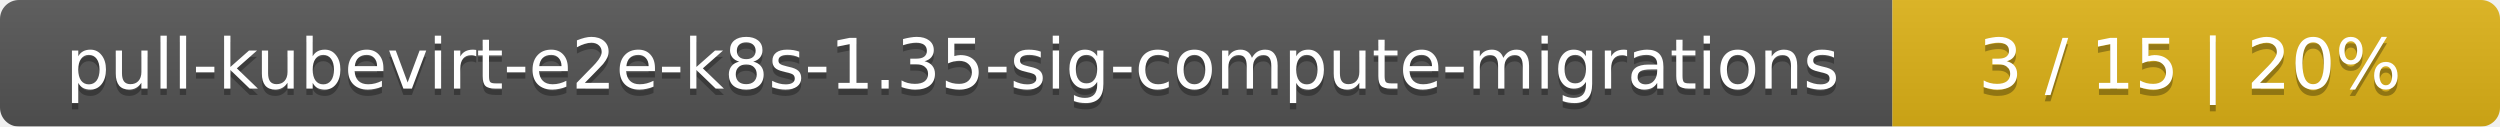
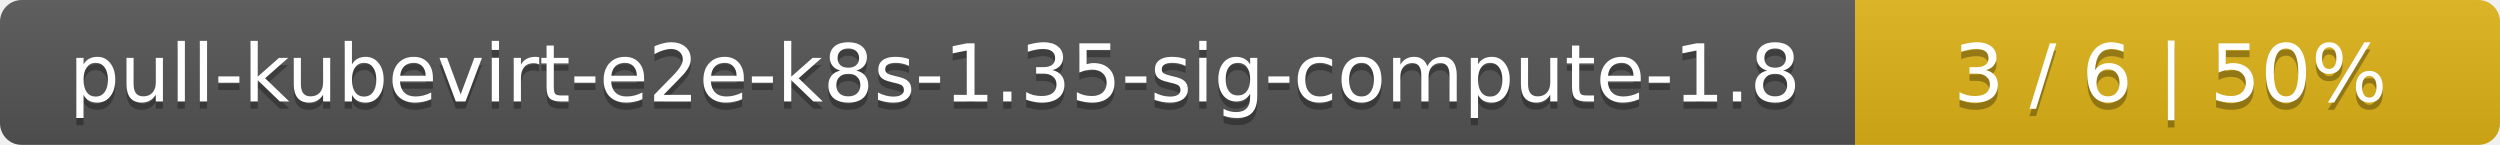
- <svg xmlns="http://www.w3.org/2000/svg" width="395" height="20">
+ <svg xmlns="http://www.w3.org/2000/svg" width="345" height="20">
  <linearGradient id="smooth" x2="0" y2="100%">
    <stop offset="0" stop-color="#bbb" stop-opacity=".1" />
    <stop offset="1" stop-opacity=".1" />
  </linearGradient>
  <mask id="round">
-     <rect width="395" height="20" rx="3" fill="#fff" />
+     <rect width="345" height="20" rx="3" fill="#fff" />
  </mask>
  <g mask="url(#round)">
-     <rect width="299" height="20" fill="#555" />
-     <rect x="299" width="96" height="20" fill="#dfb317" />
-     <rect width="395" height="20" fill="url(#smooth)" />
+     <rect width="256" height="20" fill="#555" />
+     <rect x="256" width="89" height="20" fill="#dfb317" />
+     <rect width="345" height="20" fill="url(#smooth)" />
  </g>
  <g fill="#fff" text-anchor="middle" font-family="DejaVu Sans,Verdana,Geneva,sans-serif" font-size="11">
-     <text x="150.5" y="15" fill="#010101" fill-opacity=".3">pull-kubevirt-e2e-k8s-1.35-sig-compute-migrations</text>
-     <text x="150.5" y="14">pull-kubevirt-e2e-k8s-1.35-sig-compute-migrations</text>
-     <text x="346" y="15" fill="#010101" fill-opacity=".3">3 / 15    |    20%</text>
-     <text x="346" y="14">3 / 15    |    20%</text>
+     <text x="129" y="15" fill="#010101" fill-opacity=".3">pull-kubevirt-e2e-k8s-1.35-sig-compute-1.8</text>
+     <text x="129" y="14">pull-kubevirt-e2e-k8s-1.35-sig-compute-1.8</text>
+     <text x="299.5" y="15" fill="#010101" fill-opacity=".3">3 / 6    |    50%</text>
+     <text x="299.5" y="14">3 / 6    |    50%</text>
  </g>
</svg>
